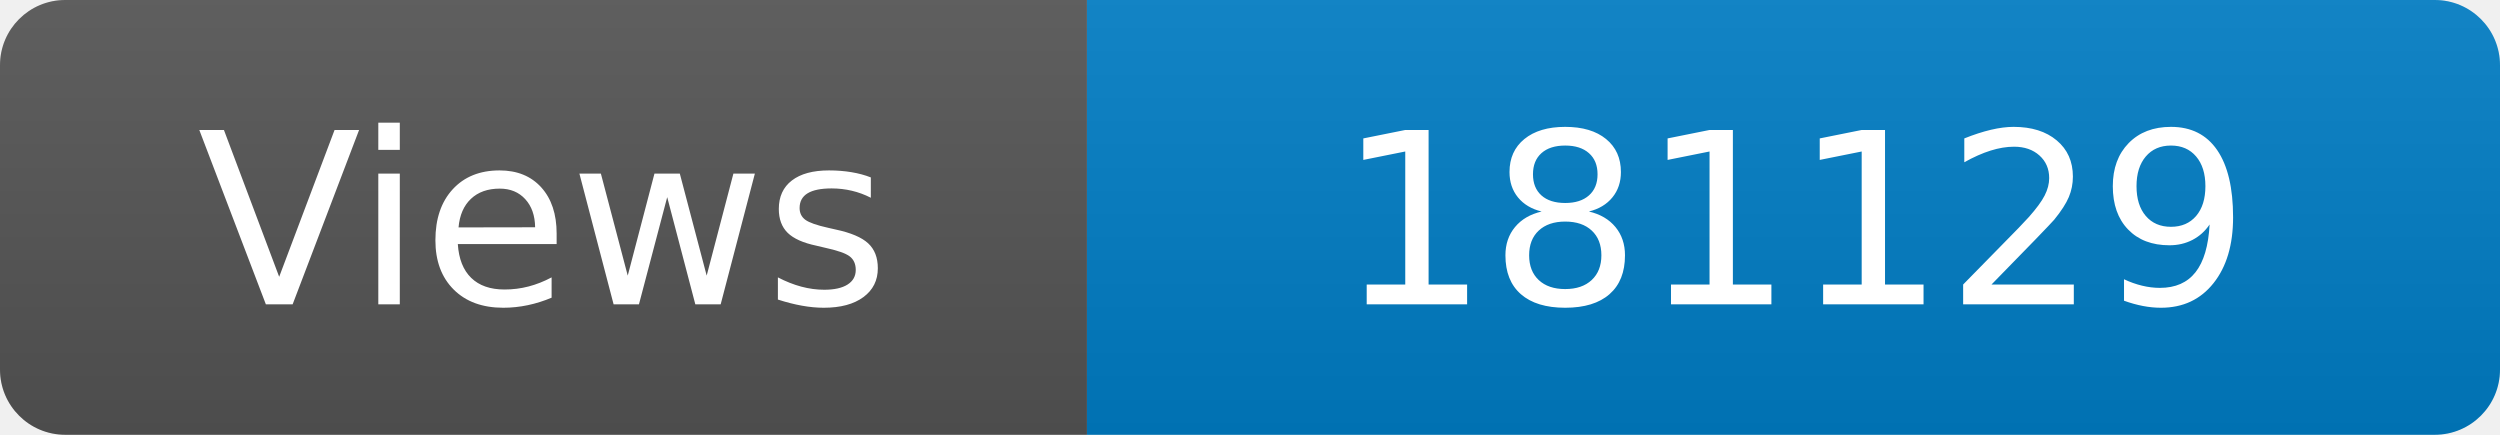
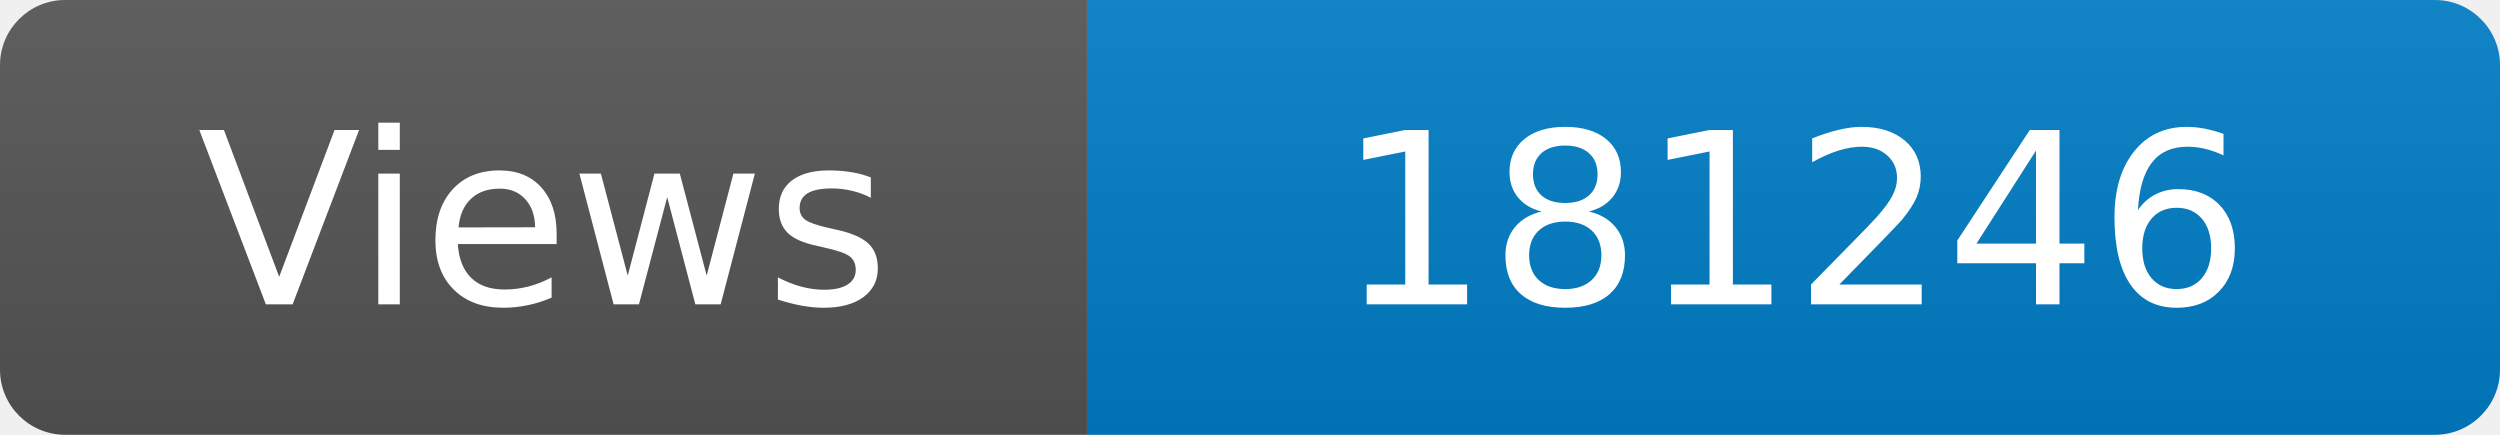
<svg xmlns="http://www.w3.org/2000/svg" width="115" height="20" role="img" aria-label="Maintained?: yes">
  <linearGradient id="s" x2="0" y2="100%">
    <stop offset="0" stop-color="#bbb" stop-opacity=".1" />
    <stop offset="1" stop-opacity=".1" />
  </linearGradient>
  <clipPath id="r">
    <rect width="115" height="20" rx="3" fill="#fff" />
  </clipPath>
  <g clip-path="url(#r)">
    <rect width="50" height="20" fill="#555" />
    <rect x="50" width="160" height="20" fill="#007ec6" />
    <rect width="115" height="20" fill="url(#s)" />
  </g>
  <g fill="#fff" text-anchor="middle" font-family="Verdana,Geneva,DejaVu Sans,sans-serif" font-size="110">
    <text x="250" y="140" transform="scale(.1)" fill="#fff">Views</text>
-     <text x="825" y="140" transform="scale(.1)" fill="#fff">181129</text>
+     <text x="825" y="140" transform="scale(.1)" fill="#fff">181246</text>
  </g>
</svg>
